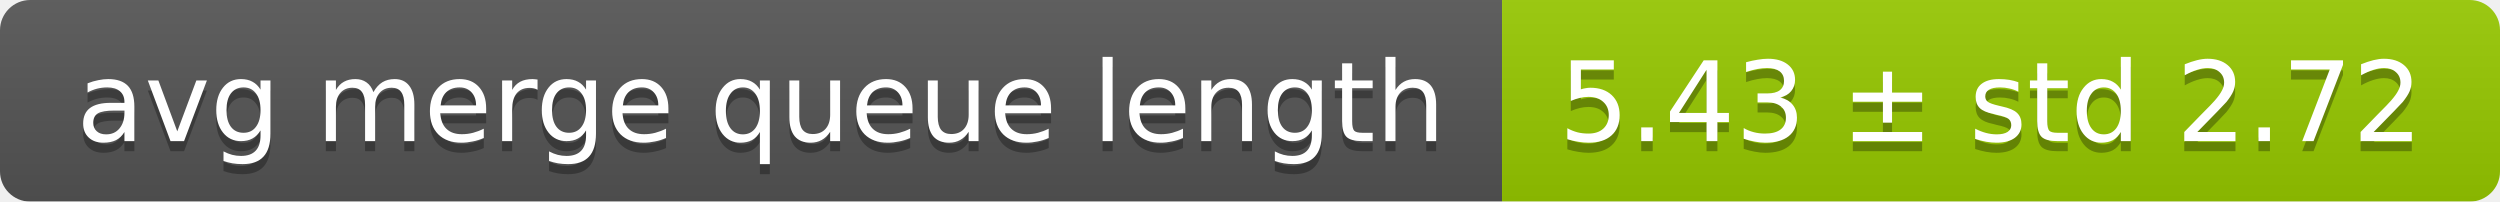
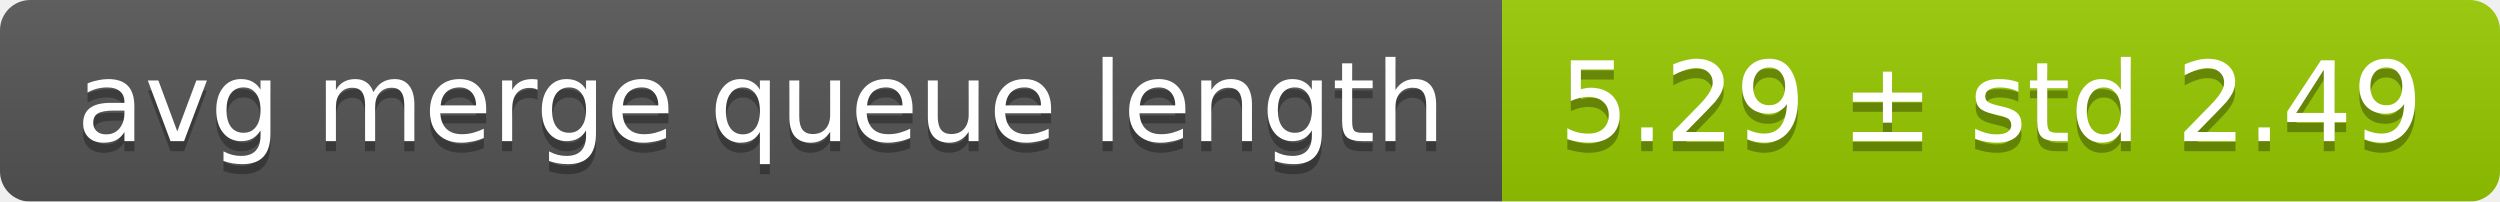
<svg xmlns="http://www.w3.org/2000/svg" width="248" height="20">
  <linearGradient id="smooth" x2="0" y2="100%">
    <stop offset="0" stop-color="#bbb" stop-opacity=".1" />
    <stop offset="1" stop-opacity=".1" />
  </linearGradient>
  <mask id="round">
    <rect width="248" height="20" rx="3" fill="#fff" />
  </mask>
  <g mask="url(#round)">
    <rect width="149" height="20" fill="#555" />
    <rect x="149" width="99" height="20" fill="#97ca00" />
    <rect width="248" height="20" fill="url(#smooth)" />
  </g>
  <g fill="#fff" text-anchor="middle" font-family="DejaVu Sans,Verdana,Geneva,sans-serif" font-size="11">
    <text x="75.5" y="15" fill="#010101" fill-opacity=".3">avg merge queue length</text>
    <text x="75.5" y="14">avg merge queue length</text>
-     <text x="197.5" y="15" fill="#010101" fill-opacity=".3">5.43 ± std 2.72</text>
-     <text x="197.5" y="14">5.43 ± std 2.72</text>
+     <text x="197.5" y="15" fill="#010101" fill-opacity=".3">5.29 ± std 2.49</text>
+     <text x="197.5" y="14">5.29 ± std 2.49</text>
  </g>
</svg>
